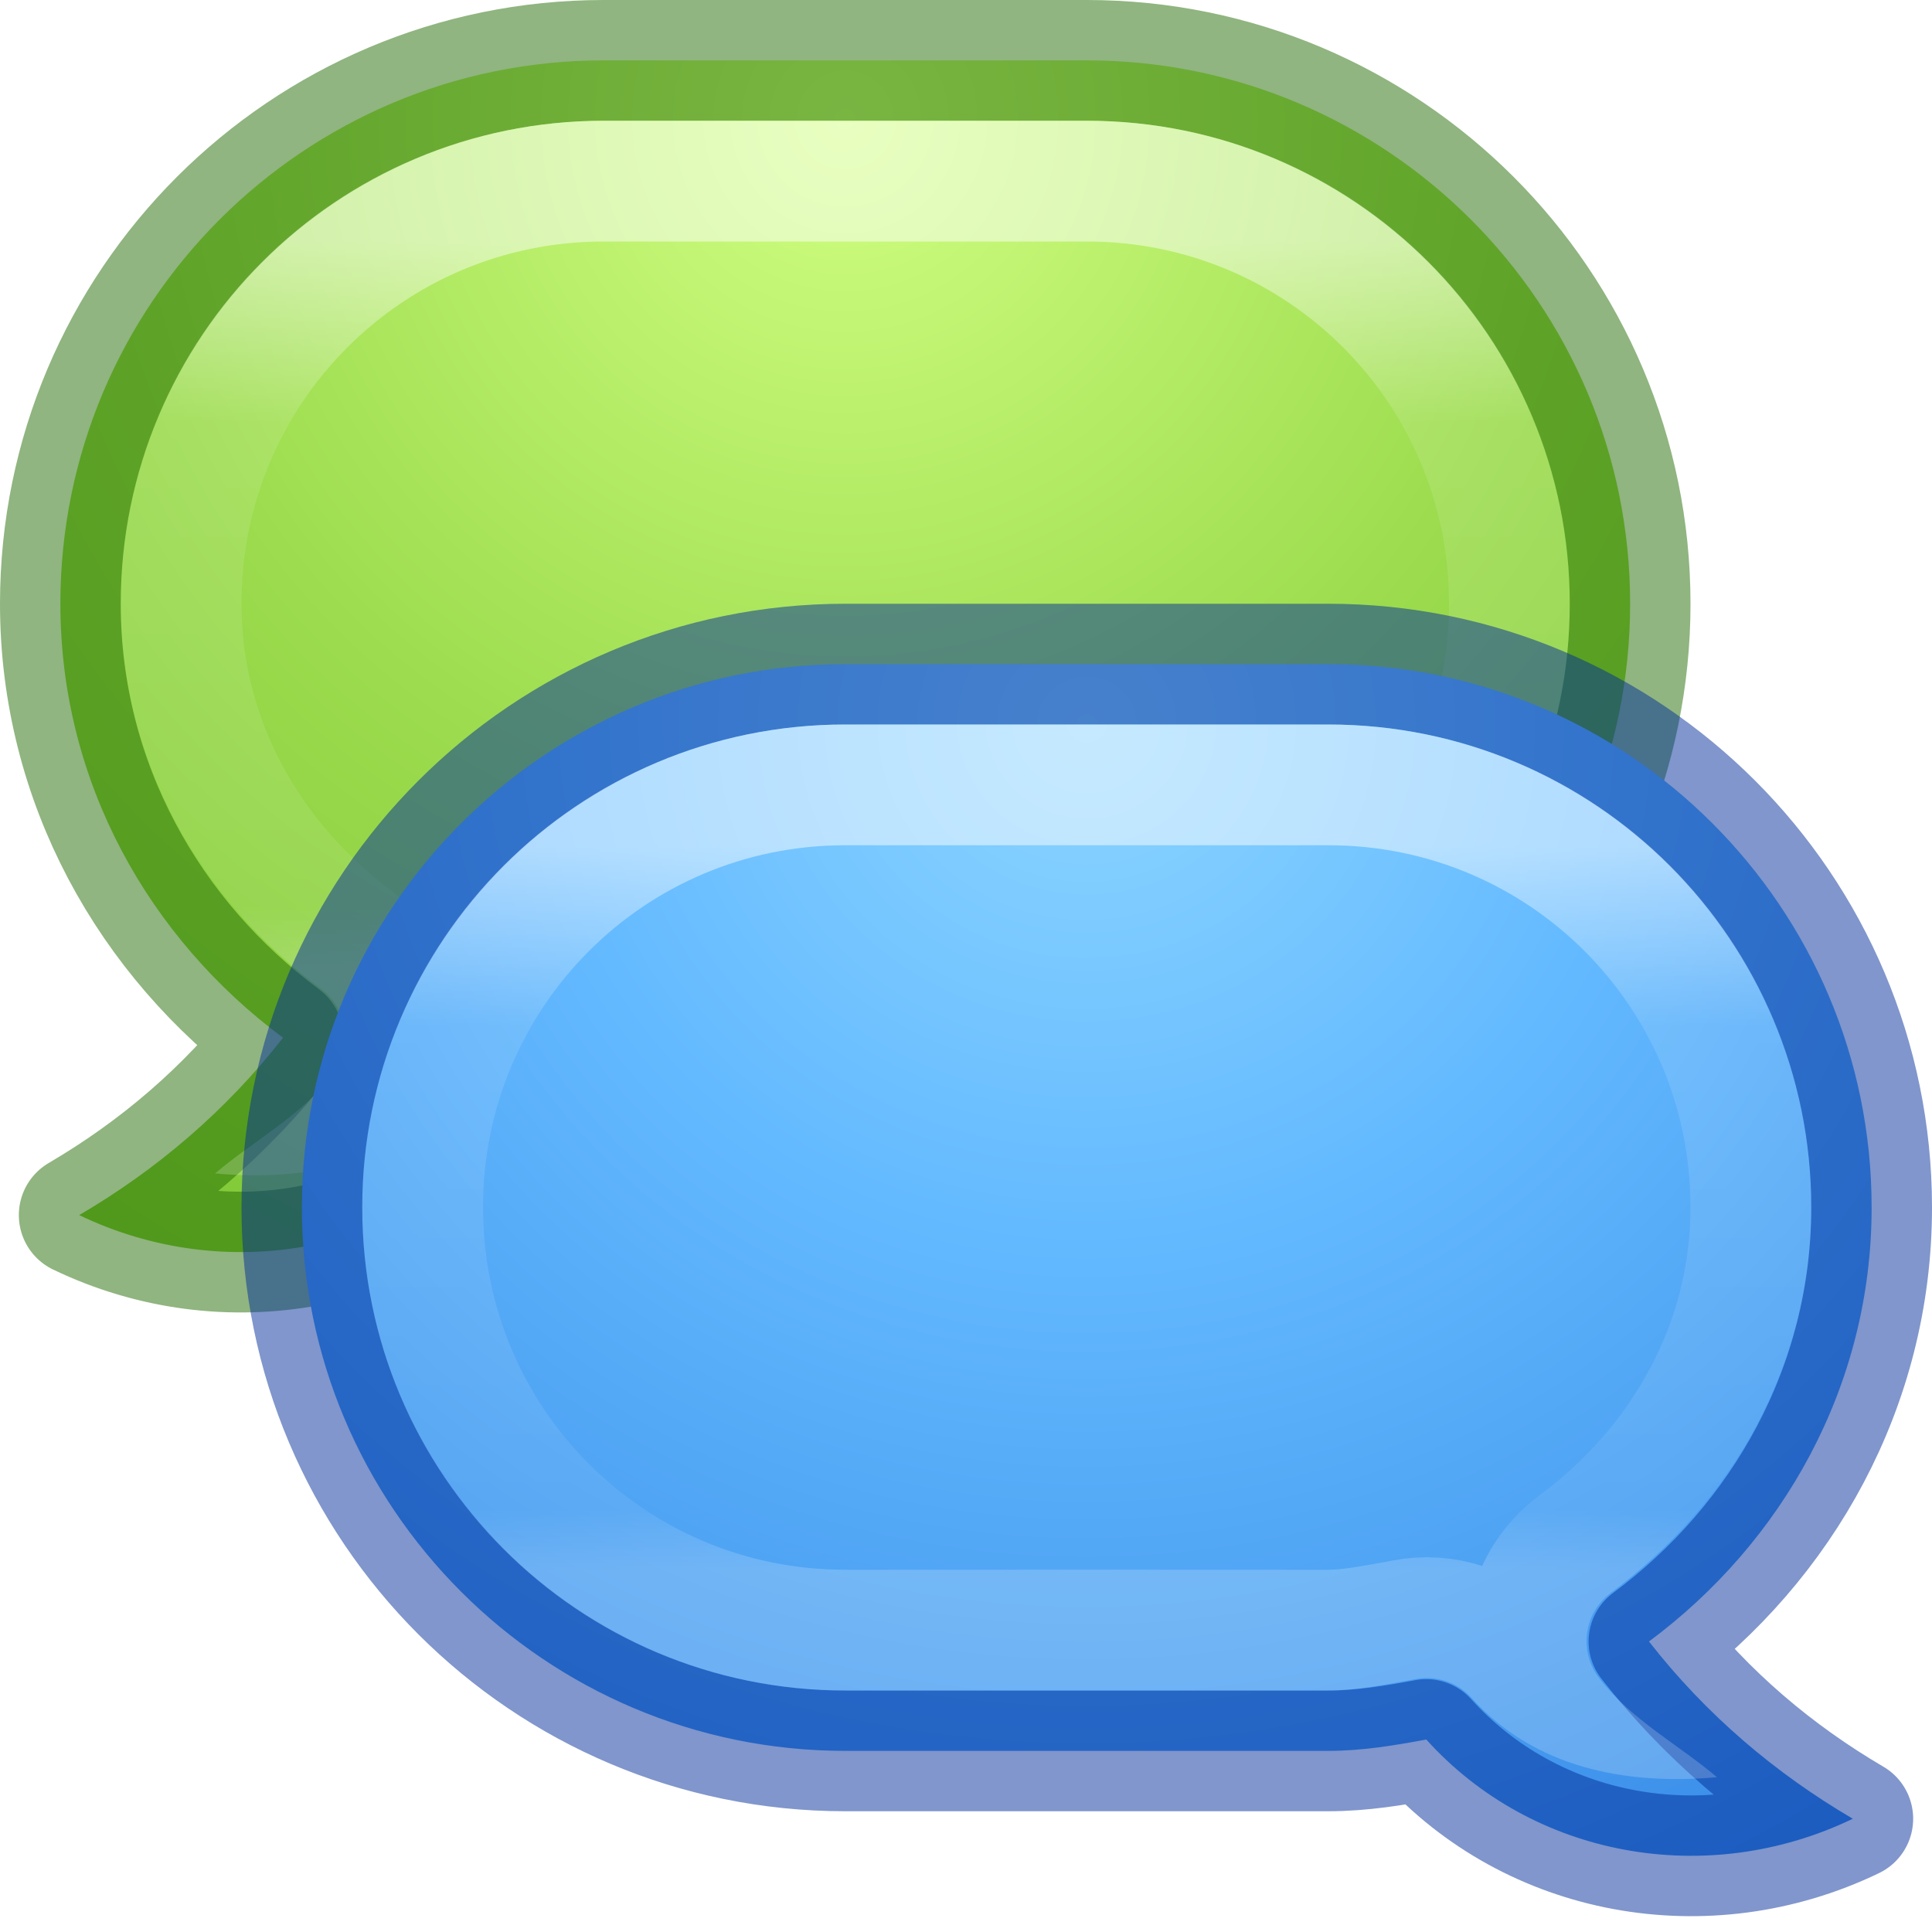
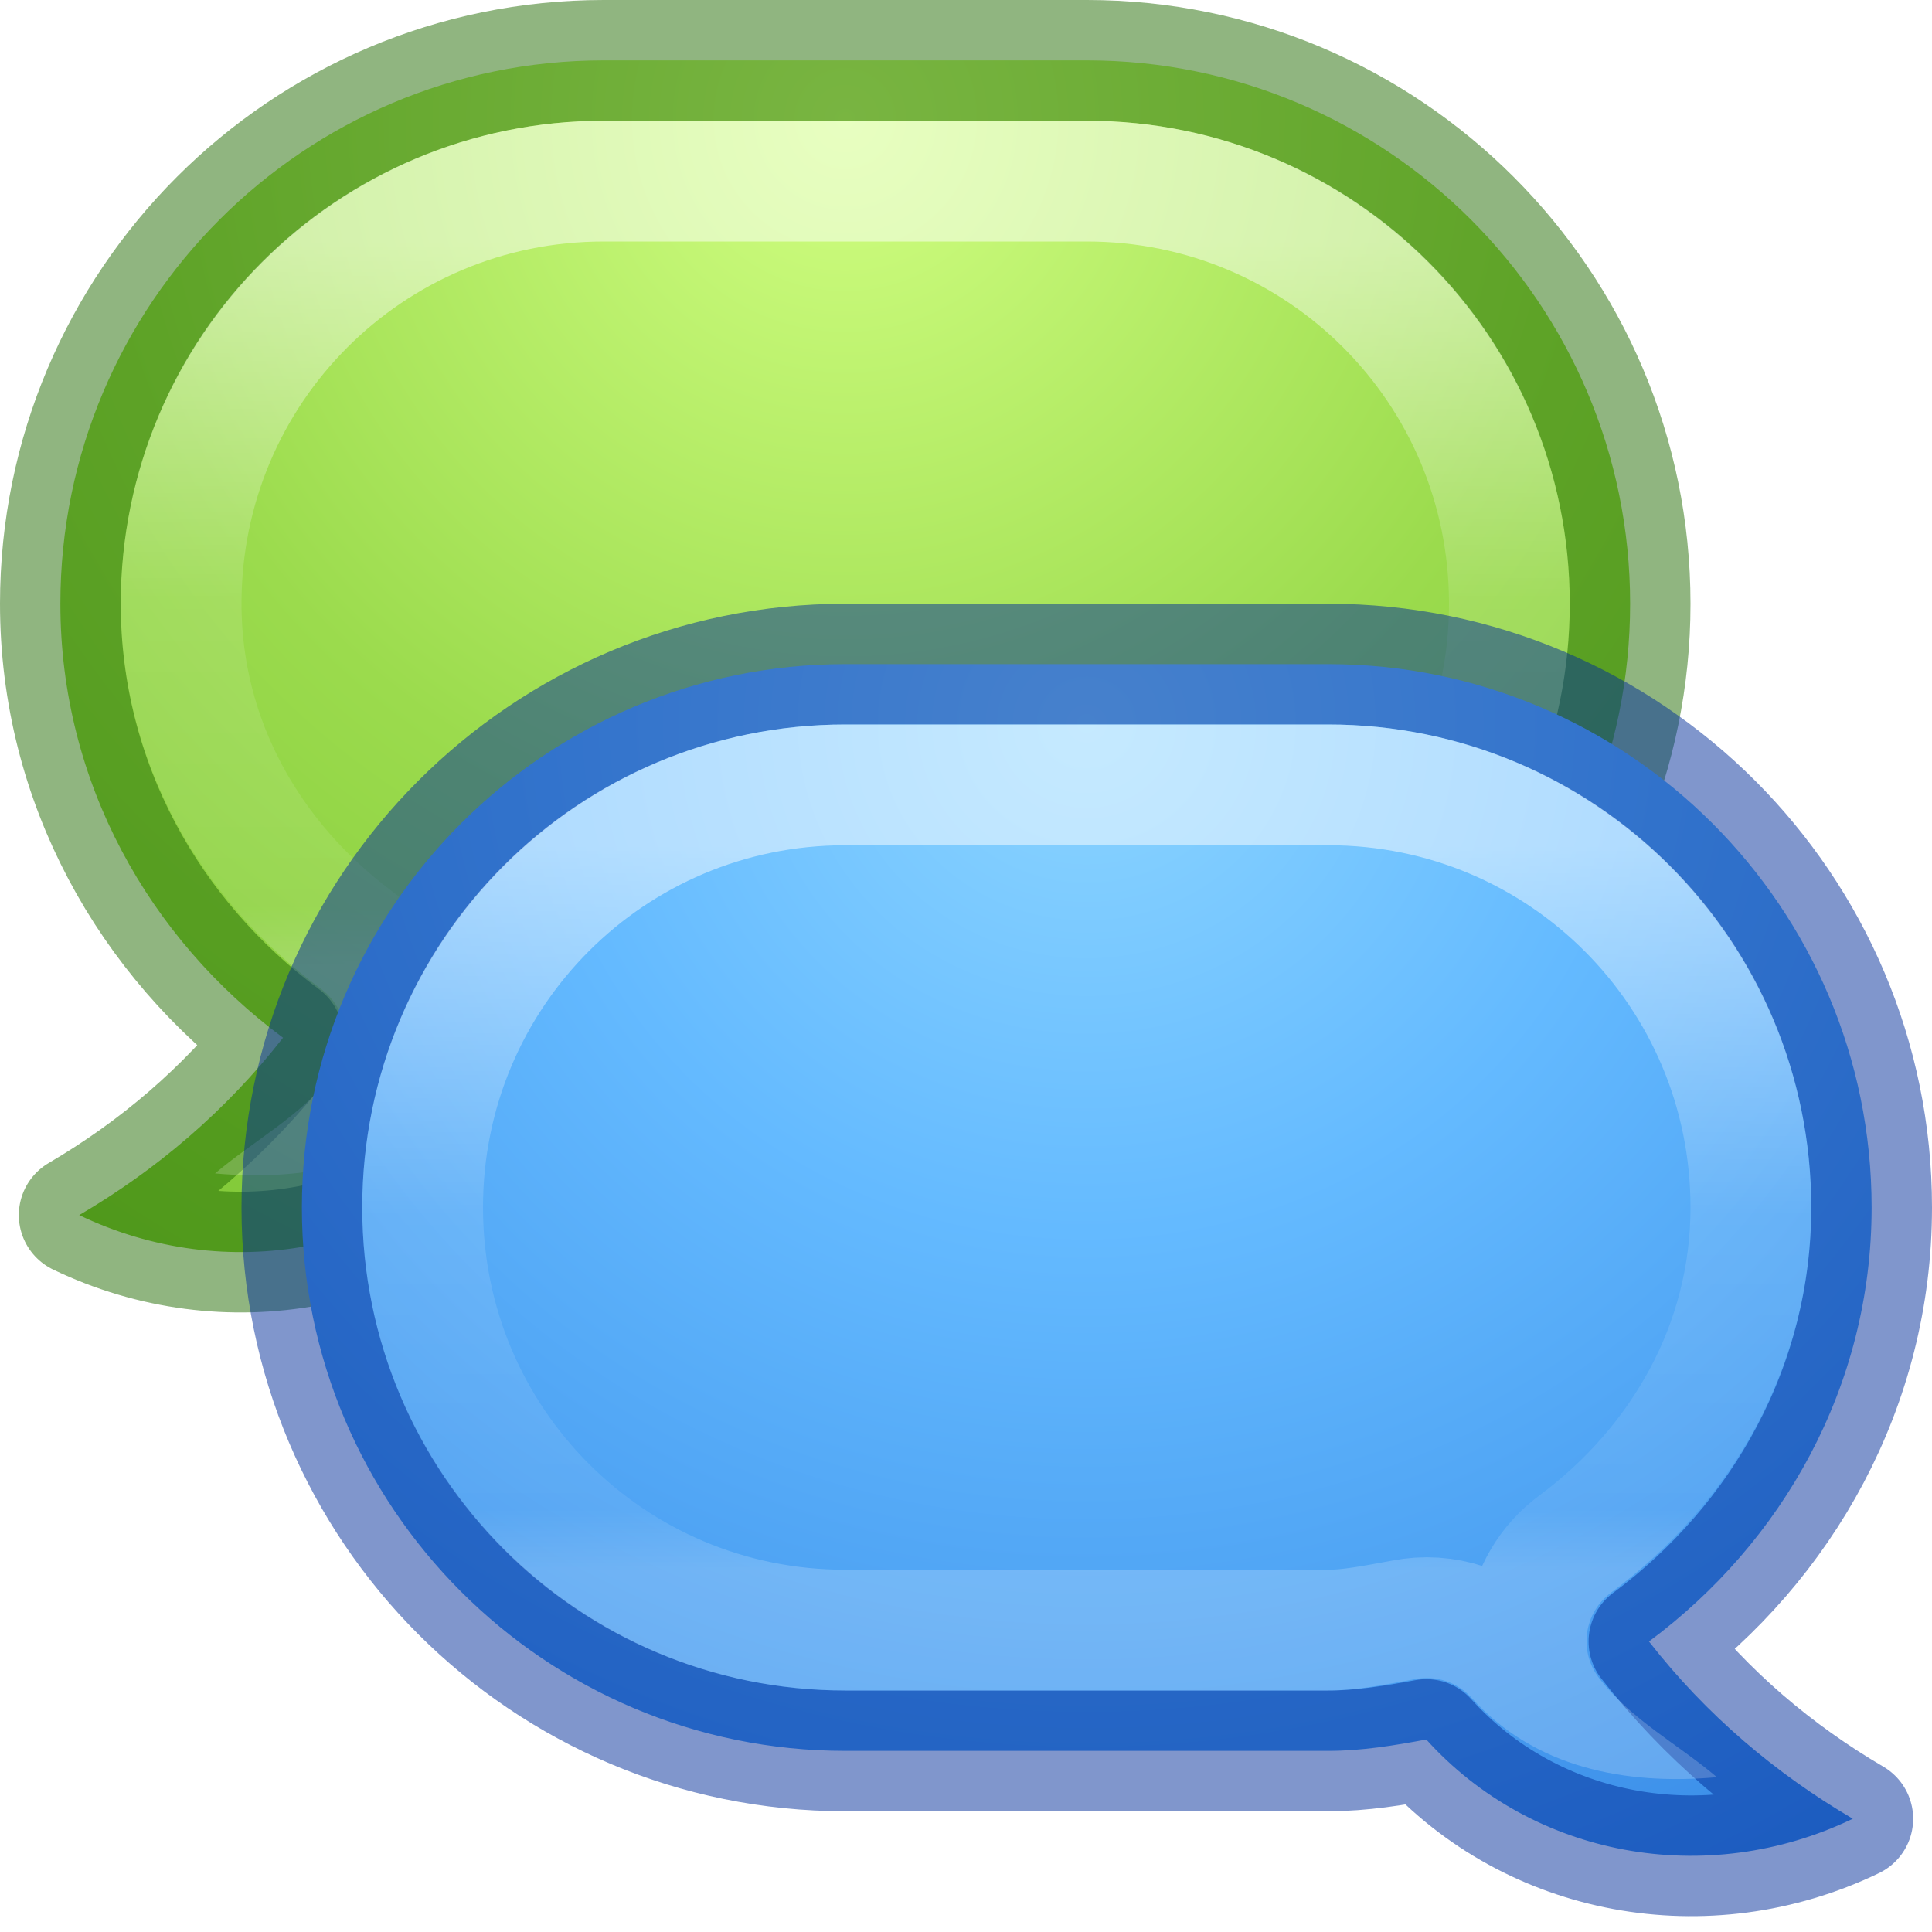
<svg xmlns="http://www.w3.org/2000/svg" xmlns:xlink="http://www.w3.org/1999/xlink" id="svg6955" height="16" width="16" version="1.1">
  <defs id="defs6957">
    <linearGradient id="linearGradient4">
      <stop id="stop1" style="stop-color:#ffffff;stop-opacity:1" offset="0" />
-       <stop id="stop2" style="stop-color:#ffffff;stop-opacity:0.235" offset="0.25" />
+       <stop id="stop2" style="stop-color:#ffffff;stop-opacity:0.235" offset="0.493" />
      <stop id="stop3" style="stop-color:#ffffff;stop-opacity:0.157" offset="0.917" />
      <stop id="stop4" style="stop-color:#ffffff;stop-opacity:0.392" offset="1" />
    </linearGradient>
    <linearGradient id="linearGradient4226">
      <stop offset="0" style="stop-color:#8cd5ff;stop-opacity:1" id="stop4228" />
      <stop offset="0.262" style="stop-color:#64baff;stop-opacity:1" id="stop4230" />
      <stop offset="0.705" style="stop-color:#3689e6;stop-opacity:1" id="stop4232" />
      <stop offset="1" style="stop-color:#0d52bf;stop-opacity:1" id="stop4234" />
    </linearGradient>
    <linearGradient id="linearGradient4216">
      <stop offset="0" style="stop-color:#d1ff82;stop-opacity:1" id="stop4218" />
      <stop offset="0.262" style="stop-color:#9bdb4d;stop-opacity:1" id="stop4220" />
      <stop offset="0.661" style="stop-color:#68b723;stop-opacity:1" id="stop4222" />
      <stop offset="1" style="stop-color:#3a9104;stop-opacity:1" id="stop4224" />
    </linearGradient>
    <linearGradient id="linearGradient4546">
      <stop id="stop4548" style="stop-color:#ffffff;stop-opacity:1" offset="0" />
-       <stop id="stop4550" style="stop-color:#ffffff;stop-opacity:0.235" offset="0.25" />
+       <stop id="stop4550" style="stop-color:#ffffff;stop-opacity:0.235" offset="0.51" />
      <stop id="stop4552" style="stop-color:#ffffff;stop-opacity:0.157" offset="0.917" />
      <stop id="stop4554" style="stop-color:#ffffff;stop-opacity:0.392" offset="1" />
    </linearGradient>
    <radialGradient r="6" fy="4" fx="9" cy="4" cx="9" gradientTransform="matrix(-2.833333,2.6156123e-7,-2.4680868e-7,-2.666667,34.5,16.66666)" gradientUnits="userSpaceOnUse" id="radialGradient3873" xlink:href="#linearGradient4226" />
    <radialGradient r="6" fy="4" fx="9" cy="4" cx="9" gradientTransform="matrix(3.833333,3.1370928e-7,3.1548001e-7,-3.833334,-27.5,16.33335)" gradientUnits="userSpaceOnUse" id="radialGradient3886" xlink:href="#linearGradient4216" />
    <clipPath id="clipPath3899" clipPathUnits="userSpaceOnUse">
      <path id="path3901" d="m 7,6 c -2.214,0 -4,1.786 -4,4 0,2.214 1.786,4 4,4 l 4,0 c 0.225,0 0.459,-0.046 0.719,-0.094 a 0.5,0.5 0 0 1 0.469,0.156 c 0.519,0.576 1.266,0.724 2.031,0.656 C 13.899,14.446 13.518,14.249 13.25,13.906 A 0.5,0.5 0 0 1 13.344,13.188 C 14.333,12.454 15,11.315 15,10 15,7.786 13.214,6 11,6 L 7,6 z" style="fill:#000000;fill-opacity:1;stroke:none" />
    </clipPath>
    <linearGradient gradientUnits="userSpaceOnUse" y2="13" x2="9" y1="7" x1="9" id="linearGradient3909" xlink:href="#linearGradient4546" />
    <linearGradient y2="13" x2="9" y1="7" x1="9" gradientUnits="userSpaceOnUse" id="linearGradient3913" xlink:href="#linearGradient4" />
  </defs>
  <path style="fill:url(#radialGradient3886);fill-opacity:1;stroke:#206b00;stroke-linejoin:round;stroke-opacity:0.498" d="m 9,0.5 c 2.484,0 4.5,2.016 4.5,4.5 0,2.484 -2.016,4.5 -4.5,4.5 l -4,0 c -0.279,0 -0.548,-0.045 -0.812,-0.094 C 3.31,10.38 1.868,10.646 0.656,10.063 1.294,9.689 1.869,9.203 2.344,8.594 1.239,7.774 0.5,6.481 0.5,5 0.5,2.516 2.516,0.5 5,0.5 l 4,0 z" id="path3884" />
  <path transform="matrix(-1,0,0,1,16,-5)" id="path3911" d="m 7,6 c -2.214,0 -4,1.786 -4,4 0,2.214 1.786,4 4,4 l 4,0 c 0.225,0 0.459,-0.046 0.719,-0.094 a 0.5,0.5 0 0 1 0.469,0.156 c 0.519,0.576 1.266,0.724 2.031,0.656 C 13.899,14.446 13.518,14.249 13.25,13.906 A 0.5,0.5 0 0 1 13.344,13.188 C 14.333,12.454 15,11.315 15,10 15,7.786 13.214,6 11,6 L 7,6 z" style="fill:none;stroke:url(#linearGradient3913);stroke-width:2;stroke-linejoin:round;stroke-miterlimit:4;stroke-opacity:0.498;stroke-dasharray:none" clip-path="url(#clipPath3899)" />
  <path id="rect3086" d="M 7 5.5 C 4.516 5.5 2.5 7.516 2.5 10 C 2.5 12.484 4.516 14.5 7 14.5 L 11 14.5 C 11.279 14.5 11.548 14.455 11.812 14.406 C 12.69 15.38 14.132 15.646 15.344 15.062 C 14.706 14.688 14.131 14.203 13.656 13.594 C 14.761 12.774 15.5 11.481 15.5 10 C 15.5 7.516 13.484 5.5 11 5.5 L 7 5.5 z " style="fill:url(#radialGradient3873);fill-opacity:1;stroke:#002e99;stroke-opacity:0.498;stroke-linejoin:round" />
  <path clip-path="url(#clipPath3899)" style="fill:none;fill-opacity:1;stroke:url(#linearGradient3909);stroke-opacity:0.498;stroke-linejoin:round;stroke-width:2;stroke-miterlimit:4;stroke-dasharray:none" d="M 7 6 C 4.786 6 3 7.786 3 10 C 3 12.214 4.786 14 7 14 L 11 14 C 11.225 14 11.459 13.954 11.719 13.906 A 0.5 0.5 0 0 1 12.188 14.062 C 12.707 14.639 13.454 14.787 14.219 14.719 C 13.899 14.446 13.518 14.249 13.25 13.906 A 0.5 0.5 0 0 1 13.344 13.188 C 14.333 12.454 15 11.315 15 10 C 15 7.786 13.214 6 11 6 L 7 6 z " id="path3897" />
</svg>
